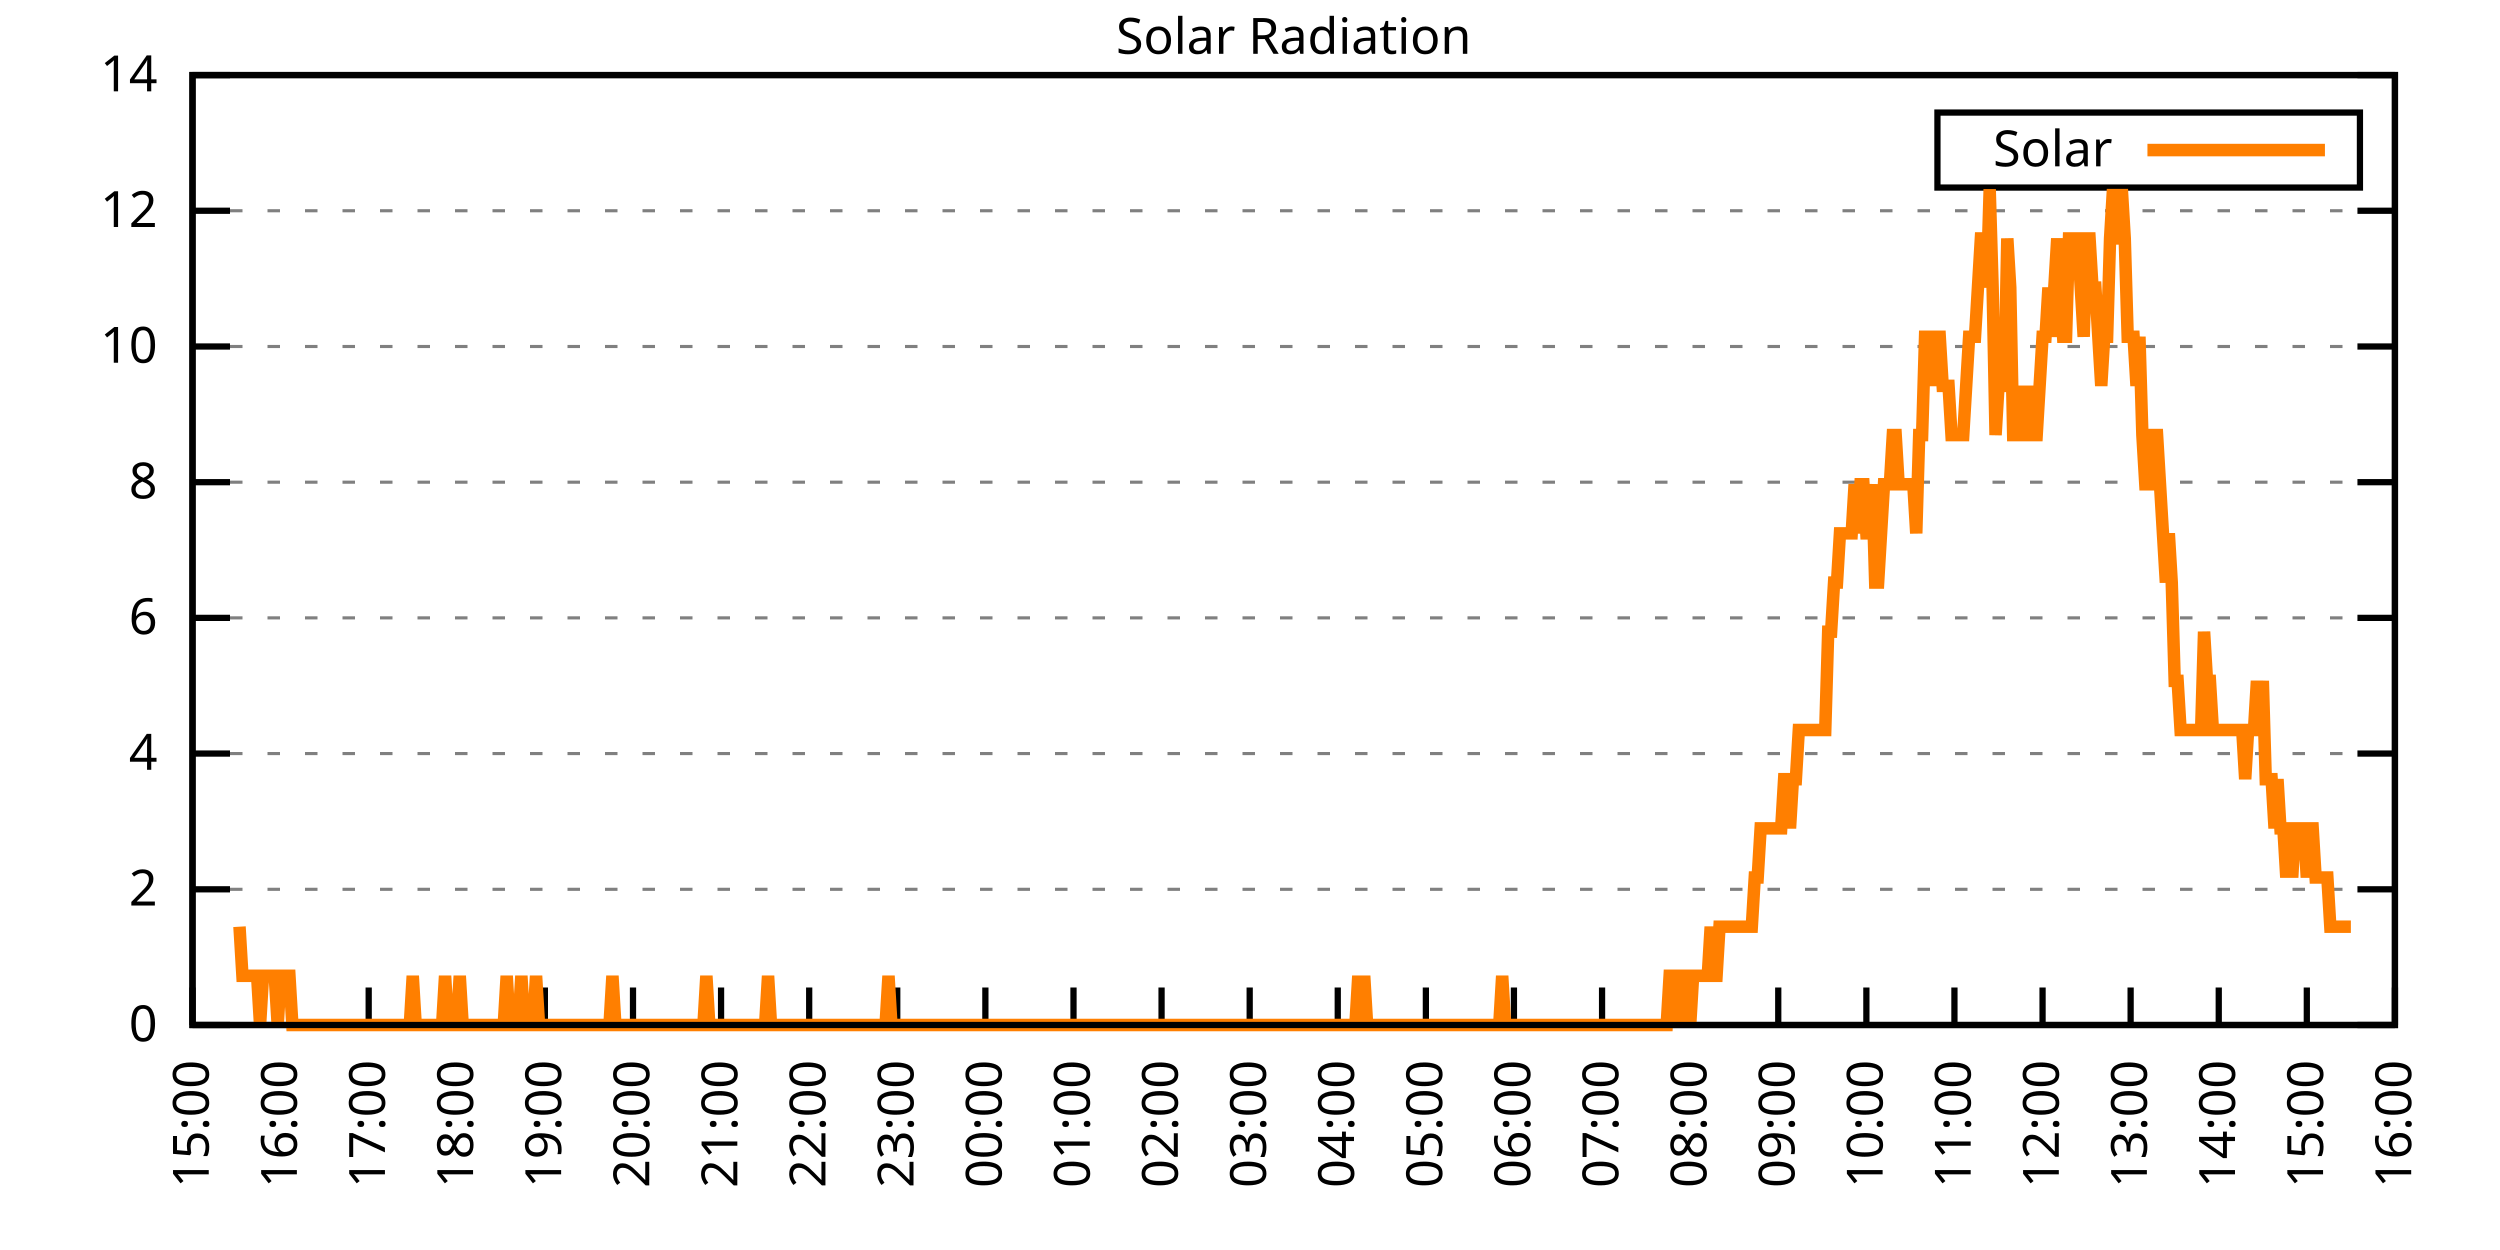
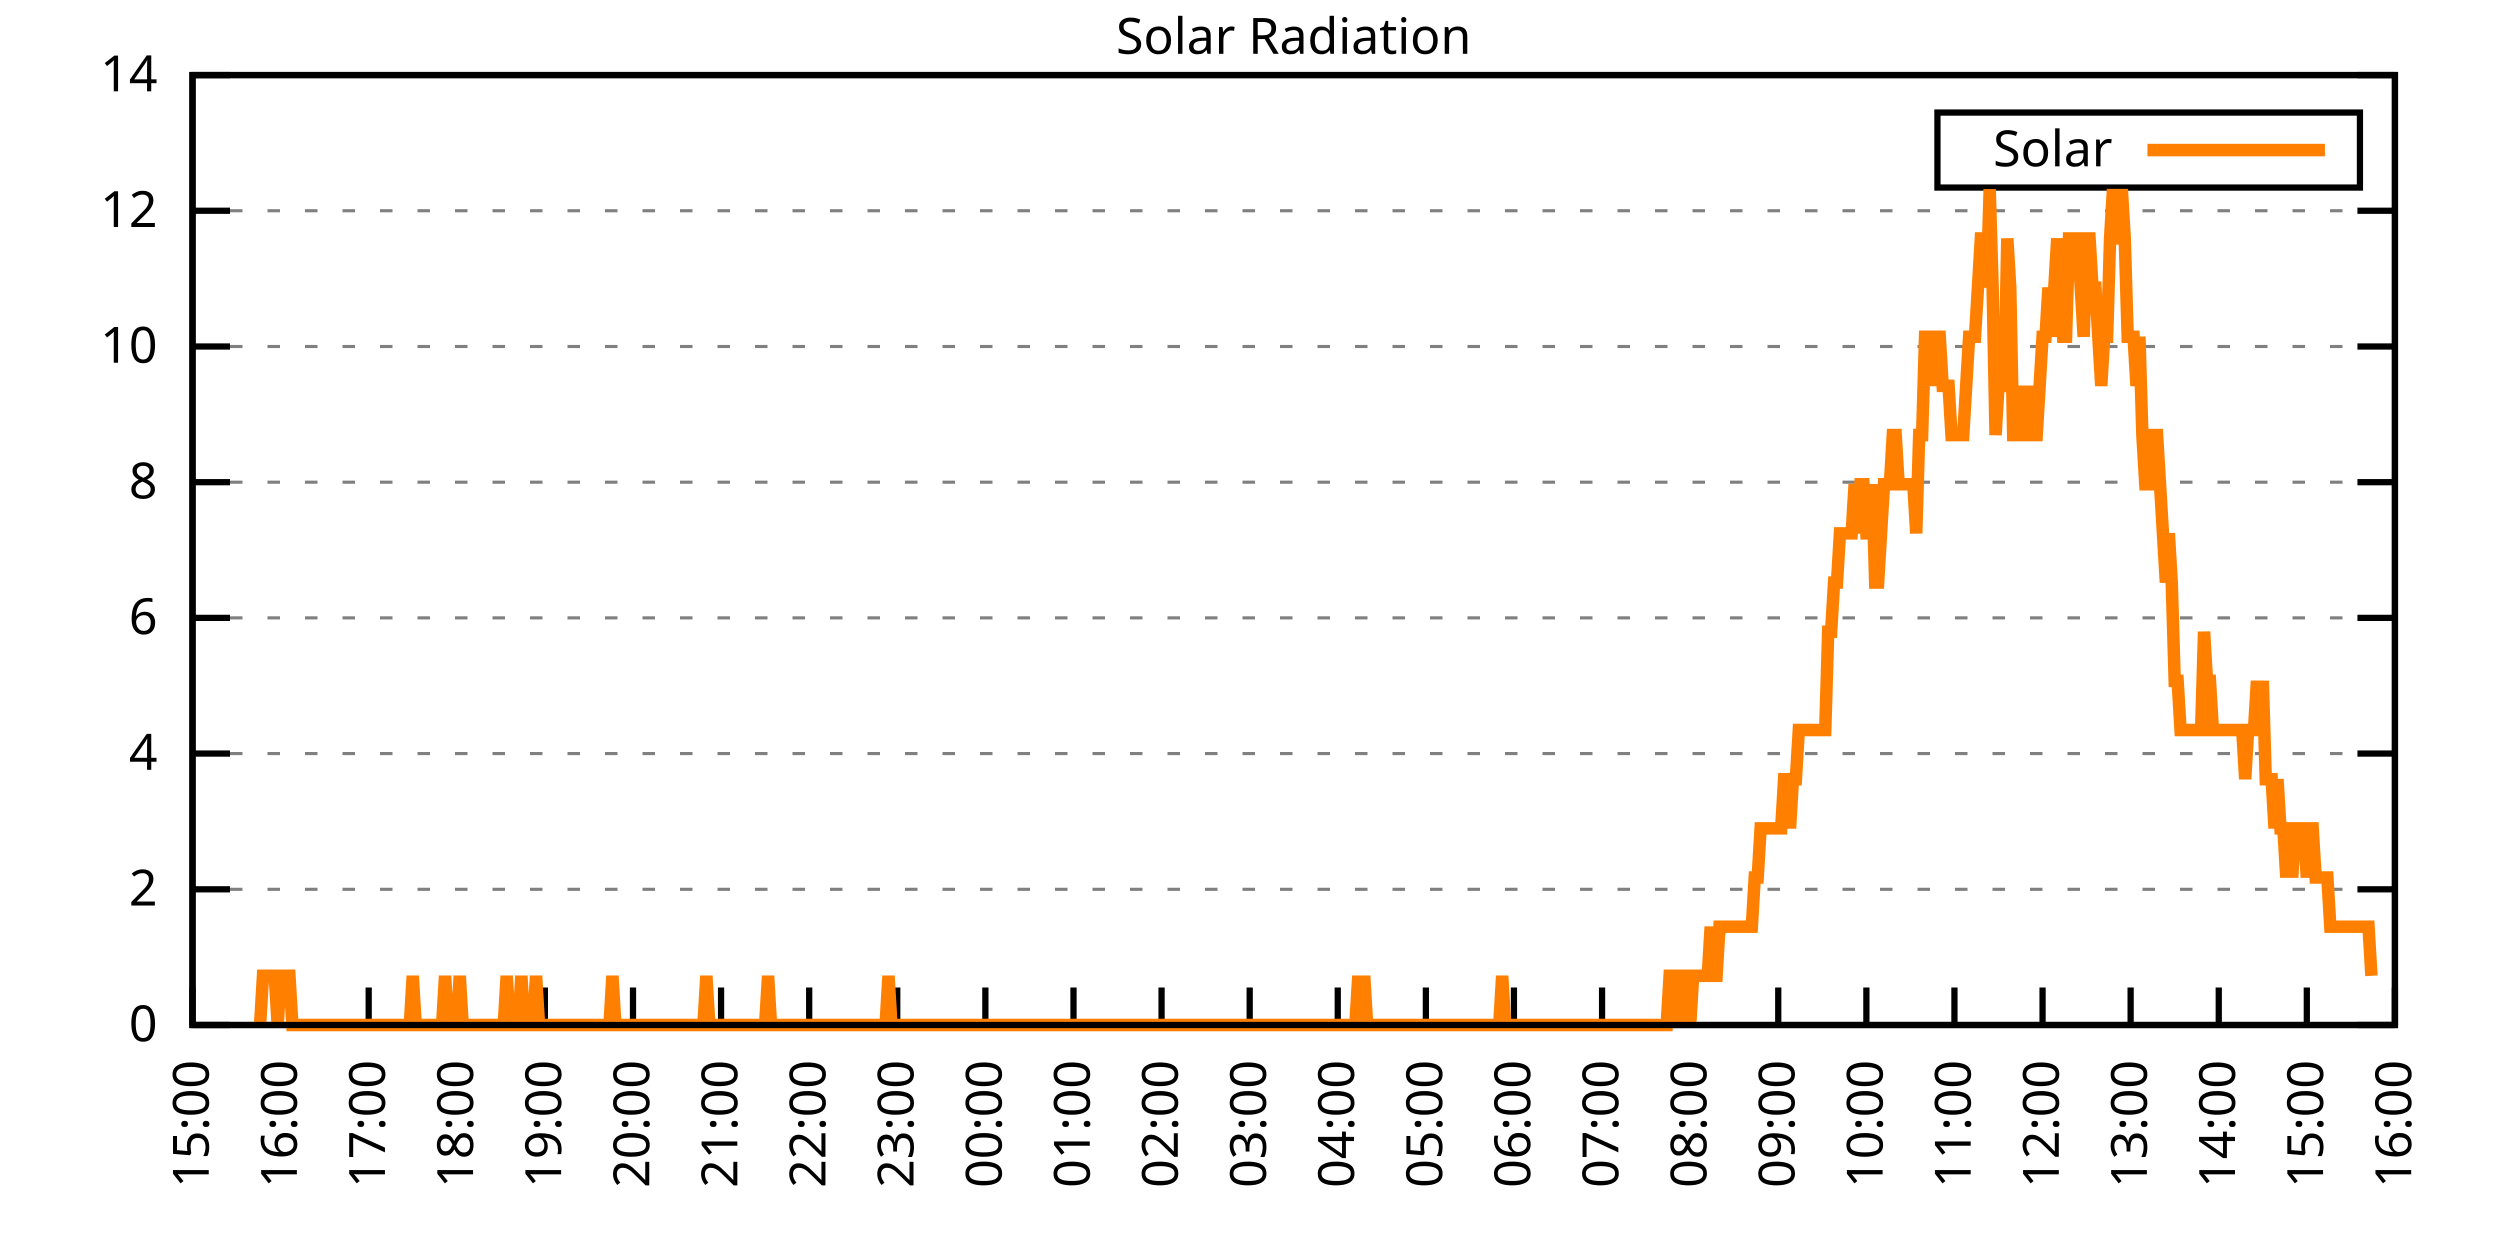
<svg xmlns="http://www.w3.org/2000/svg" xmlns:xlink="http://www.w3.org/1999/xlink" width="400" height="200" viewBox="0 0 400 200">
  <g id="gnuplot_canvas">
    <rect x="0" y="0" width="400" height="200" fill="none" />
    <defs>
      <circle id="gpDot" r="0.5" stroke-width="0.5" stroke="currentColor" />
      <path id="gpPt0" stroke-width="0.333" stroke="currentColor" d="M-1,0 h2 M0,-1 v2" />
      <path id="gpPt1" stroke-width="0.333" stroke="currentColor" d="M-1,-1 L1,1 M1,-1 L-1,1" />
      <path id="gpPt2" stroke-width="0.333" stroke="currentColor" d="M-1,0 L1,0 M0,-1 L0,1 M-1,-1 L1,1 M-1,1 L1,-1" />
      <rect id="gpPt3" stroke-width="0.333" stroke="currentColor" x="-1" y="-1" width="2" height="2" />
      <rect id="gpPt4" stroke-width="0.333" stroke="currentColor" fill="currentColor" x="-1" y="-1" width="2" height="2" />
      <circle id="gpPt5" stroke-width="0.333" stroke="currentColor" cx="0" cy="0" r="1" />
      <use xlink:href="#gpPt5" id="gpPt6" fill="currentColor" stroke="none" />
      <path id="gpPt7" stroke-width="0.333" stroke="currentColor" d="M0,-1.33 L-1.33,0.67 L1.33,0.67 z" />
      <use xlink:href="#gpPt7" id="gpPt8" fill="currentColor" stroke="none" />
      <use xlink:href="#gpPt7" id="gpPt9" stroke="currentColor" transform="rotate(180)" />
      <use xlink:href="#gpPt9" id="gpPt10" fill="currentColor" stroke="none" />
      <use xlink:href="#gpPt3" id="gpPt11" stroke="currentColor" transform="rotate(45)" />
      <use xlink:href="#gpPt11" id="gpPt12" fill="currentColor" stroke="none" />
      <path id="gpPt13" stroke-width="0.333" stroke="currentColor" d="M0,1.330 L1.265,0.411 L0.782,-1.067 L-0.782,-1.076 L-1.265,0.411 z" />
      <use xlink:href="#gpPt13" id="gpPt14" fill="currentColor" stroke="none" />
      <filter id="textbox" filterUnits="objectBoundingBox" x="0" y="0" height="1" width="1">
        <feFlood flood-color="white" flood-opacity="1" result="bgnd" />
        <feComposite in="SourceGraphic" in2="bgnd" operator="atop" />
      </filter>
      <filter id="greybox" filterUnits="objectBoundingBox" x="0" y="0" height="1" width="1">
        <feFlood flood-color="lightgrey" flood-opacity="1" result="grey" />
        <feComposite in="SourceGraphic" in2="grey" operator="atop" />
      </filter>
    </defs>
    <g fill="none" color="white" stroke="currentColor" stroke-width="1.00" stroke-linecap="butt" stroke-linejoin="miter">
</g>
    <g fill="none" color="black" stroke="currentColor" stroke-width="1.00" stroke-linecap="butt" stroke-linejoin="miter">
      <g stroke="none" shape-rendering="crispEdges">
        <polygon fill="rgb(255, 255, 255)" points="30.80,164.00 383.18,164.00 383.18,12.02 30.80,12.02 " />
      </g>
    </g>
    <g fill="none" color="black" stroke="currentColor" stroke-width="1.00" stroke-linecap="butt" stroke-linejoin="miter">
</g>
    <g fill="none" color="black" stroke="black" stroke-width="0.50" stroke-linecap="butt" stroke-linejoin="miter">
</g>
    <g fill="none" color="gray" stroke="currentColor" stroke-width="0.50" stroke-linecap="butt" stroke-linejoin="miter">
      <path stroke="gray" stroke-dasharray="2,4" class="gridline" d="M30.80,164.00 L383.19,164.00  " />
    </g>
    <g fill="none" color="gray" stroke="gray" stroke-width="1.00" stroke-linecap="butt" stroke-linejoin="miter">
</g>
    <g fill="none" color="black" stroke="currentColor" stroke-width="1.00" stroke-linecap="butt" stroke-linejoin="miter">
      <path stroke="black" d="M30.80,164.00 L36.80,164.00 M383.19,164.00 L377.19,164.00  " />
      <g transform="translate(25.20,166.60)" stroke="none" fill="black" font-family="Sans" font-size="8.00" text-anchor="end">
        <text>
          <tspan font-family="Sans"> 0</tspan>
        </text>
      </g>
    </g>
    <g fill="none" color="black" stroke="currentColor" stroke-width="1.00" stroke-linecap="butt" stroke-linejoin="miter">
</g>
    <g fill="none" color="black" stroke="black" stroke-width="0.50" stroke-linecap="butt" stroke-linejoin="miter">
</g>
    <g fill="none" color="gray" stroke="currentColor" stroke-width="0.50" stroke-linecap="butt" stroke-linejoin="miter">
      <path stroke="gray" stroke-dasharray="2,4" class="gridline" d="M30.80,142.29 L383.19,142.29  " />
    </g>
    <g fill="none" color="gray" stroke="gray" stroke-width="1.00" stroke-linecap="butt" stroke-linejoin="miter">
</g>
    <g fill="none" color="black" stroke="currentColor" stroke-width="1.00" stroke-linecap="butt" stroke-linejoin="miter">
      <path stroke="black" d="M30.80,142.29 L36.80,142.29 M383.19,142.29 L377.19,142.29  " />
      <g transform="translate(25.20,144.89)" stroke="none" fill="black" font-family="Sans" font-size="8.00" text-anchor="end">
        <text>
          <tspan font-family="Sans"> 2</tspan>
        </text>
      </g>
    </g>
    <g fill="none" color="black" stroke="currentColor" stroke-width="1.00" stroke-linecap="butt" stroke-linejoin="miter">
</g>
    <g fill="none" color="black" stroke="black" stroke-width="0.50" stroke-linecap="butt" stroke-linejoin="miter">
</g>
    <g fill="none" color="gray" stroke="currentColor" stroke-width="0.50" stroke-linecap="butt" stroke-linejoin="miter">
      <path stroke="gray" stroke-dasharray="2,4" class="gridline" d="M30.80,120.57 L383.19,120.57  " />
    </g>
    <g fill="none" color="gray" stroke="gray" stroke-width="1.00" stroke-linecap="butt" stroke-linejoin="miter">
</g>
    <g fill="none" color="black" stroke="currentColor" stroke-width="1.00" stroke-linecap="butt" stroke-linejoin="miter">
      <path stroke="black" d="M30.80,120.57 L36.80,120.57 M383.19,120.57 L377.19,120.57  " />
      <g transform="translate(25.20,123.17)" stroke="none" fill="black" font-family="Sans" font-size="8.00" text-anchor="end">
        <text>
          <tspan font-family="Sans"> 4</tspan>
        </text>
      </g>
    </g>
    <g fill="none" color="black" stroke="currentColor" stroke-width="1.00" stroke-linecap="butt" stroke-linejoin="miter">
</g>
    <g fill="none" color="black" stroke="black" stroke-width="0.50" stroke-linecap="butt" stroke-linejoin="miter">
</g>
    <g fill="none" color="gray" stroke="currentColor" stroke-width="0.50" stroke-linecap="butt" stroke-linejoin="miter">
      <path stroke="gray" stroke-dasharray="2,4" class="gridline" d="M30.80,98.86 L383.19,98.86  " />
    </g>
    <g fill="none" color="gray" stroke="gray" stroke-width="1.00" stroke-linecap="butt" stroke-linejoin="miter">
</g>
    <g fill="none" color="black" stroke="currentColor" stroke-width="1.00" stroke-linecap="butt" stroke-linejoin="miter">
      <path stroke="black" d="M30.80,98.86 L36.80,98.86 M383.19,98.86 L377.19,98.86  " />
      <g transform="translate(25.20,101.46)" stroke="none" fill="black" font-family="Sans" font-size="8.00" text-anchor="end">
        <text>
          <tspan font-family="Sans"> 6</tspan>
        </text>
      </g>
    </g>
    <g fill="none" color="black" stroke="currentColor" stroke-width="1.00" stroke-linecap="butt" stroke-linejoin="miter">
</g>
    <g fill="none" color="black" stroke="black" stroke-width="0.50" stroke-linecap="butt" stroke-linejoin="miter">
</g>
    <g fill="none" color="gray" stroke="currentColor" stroke-width="0.50" stroke-linecap="butt" stroke-linejoin="miter">
      <path stroke="gray" stroke-dasharray="2,4" class="gridline" d="M30.80,77.15 L383.19,77.15  " />
    </g>
    <g fill="none" color="gray" stroke="gray" stroke-width="1.00" stroke-linecap="butt" stroke-linejoin="miter">
</g>
    <g fill="none" color="black" stroke="currentColor" stroke-width="1.00" stroke-linecap="butt" stroke-linejoin="miter">
      <path stroke="black" d="M30.80,77.15 L36.80,77.15 M383.19,77.15 L377.19,77.15  " />
      <g transform="translate(25.20,79.75)" stroke="none" fill="black" font-family="Sans" font-size="8.00" text-anchor="end">
        <text>
          <tspan font-family="Sans"> 8</tspan>
        </text>
      </g>
    </g>
    <g fill="none" color="black" stroke="currentColor" stroke-width="1.00" stroke-linecap="butt" stroke-linejoin="miter">
</g>
    <g fill="none" color="black" stroke="black" stroke-width="0.50" stroke-linecap="butt" stroke-linejoin="miter">
</g>
    <g fill="none" color="gray" stroke="currentColor" stroke-width="0.50" stroke-linecap="butt" stroke-linejoin="miter">
      <path stroke="gray" stroke-dasharray="2,4" class="gridline" d="M30.80,55.44 L383.19,55.44  " />
    </g>
    <g fill="none" color="gray" stroke="gray" stroke-width="1.00" stroke-linecap="butt" stroke-linejoin="miter">
</g>
    <g fill="none" color="black" stroke="currentColor" stroke-width="1.00" stroke-linecap="butt" stroke-linejoin="miter">
      <path stroke="black" d="M30.80,55.44 L36.80,55.44 M383.19,55.44 L377.19,55.44  " />
      <g transform="translate(25.20,58.04)" stroke="none" fill="black" font-family="Sans" font-size="8.00" text-anchor="end">
        <text>
          <tspan font-family="Sans"> 10</tspan>
        </text>
      </g>
    </g>
    <g fill="none" color="black" stroke="currentColor" stroke-width="1.00" stroke-linecap="butt" stroke-linejoin="miter">
</g>
    <g fill="none" color="black" stroke="black" stroke-width="0.50" stroke-linecap="butt" stroke-linejoin="miter">
</g>
    <g fill="none" color="gray" stroke="currentColor" stroke-width="0.50" stroke-linecap="butt" stroke-linejoin="miter">
      <path stroke="gray" stroke-dasharray="2,4" class="gridline" d="M30.80,33.72 L383.19,33.72  " />
    </g>
    <g fill="none" color="gray" stroke="gray" stroke-width="1.00" stroke-linecap="butt" stroke-linejoin="miter">
</g>
    <g fill="none" color="black" stroke="currentColor" stroke-width="1.00" stroke-linecap="butt" stroke-linejoin="miter">
      <path stroke="black" d="M30.80,33.72 L36.80,33.72 M383.19,33.72 L377.19,33.72  " />
      <g transform="translate(25.20,36.32)" stroke="none" fill="black" font-family="Sans" font-size="8.00" text-anchor="end">
        <text>
          <tspan font-family="Sans"> 12</tspan>
        </text>
      </g>
    </g>
    <g fill="none" color="black" stroke="currentColor" stroke-width="1.00" stroke-linecap="butt" stroke-linejoin="miter">
</g>
    <g fill="none" color="black" stroke="black" stroke-width="0.50" stroke-linecap="butt" stroke-linejoin="miter">
</g>
    <g fill="none" color="gray" stroke="currentColor" stroke-width="0.50" stroke-linecap="butt" stroke-linejoin="miter">
      <path stroke="gray" stroke-dasharray="2,4" class="gridline" d="M30.80,12.01 L383.19,12.01  " />
    </g>
    <g fill="none" color="gray" stroke="gray" stroke-width="1.00" stroke-linecap="butt" stroke-linejoin="miter">
</g>
    <g fill="none" color="black" stroke="currentColor" stroke-width="1.00" stroke-linecap="butt" stroke-linejoin="miter">
      <path stroke="black" d="M30.80,12.01 L36.80,12.01 M383.19,12.01 L377.19,12.01  " />
      <g transform="translate(25.20,14.61)" stroke="none" fill="black" font-family="Sans" font-size="8.00" text-anchor="end">
        <text>
          <tspan font-family="Sans"> 14</tspan>
        </text>
      </g>
    </g>
    <g fill="none" color="black" stroke="currentColor" stroke-width="1.00" stroke-linecap="butt" stroke-linejoin="miter">
      <path stroke="black" d="M30.80,164.00 L30.80,158.00  " />
      <g transform="translate(33.40,169.60) rotate(270.00)" stroke="none" fill="black" font-family="Sans" font-size="8.00" text-anchor="end">
        <text>
          <tspan font-family="Sans">15:00</tspan>
        </text>
      </g>
    </g>
    <g fill="none" color="black" stroke="currentColor" stroke-width="1.00" stroke-linecap="butt" stroke-linejoin="miter">
      <path stroke="black" d="M44.90,164.00 L44.90,158.00  " />
      <g transform="translate(47.50,169.60) rotate(270.00)" stroke="none" fill="black" font-family="Sans" font-size="8.00" text-anchor="end">
        <text>
          <tspan font-family="Sans">16:00</tspan>
        </text>
      </g>
    </g>
    <g fill="none" color="black" stroke="currentColor" stroke-width="1.00" stroke-linecap="butt" stroke-linejoin="miter">
      <path stroke="black" d="M58.99,164.00 L58.99,158.00  " />
      <g transform="translate(61.59,169.60) rotate(270.00)" stroke="none" fill="black" font-family="Sans" font-size="8.00" text-anchor="end">
        <text>
          <tspan font-family="Sans">17:00</tspan>
        </text>
      </g>
    </g>
    <g fill="none" color="black" stroke="currentColor" stroke-width="1.00" stroke-linecap="butt" stroke-linejoin="miter">
      <path stroke="black" d="M73.09,164.00 L73.09,158.00  " />
      <g transform="translate(75.69,169.60) rotate(270.00)" stroke="none" fill="black" font-family="Sans" font-size="8.00" text-anchor="end">
        <text>
          <tspan font-family="Sans">18:00</tspan>
        </text>
      </g>
    </g>
    <g fill="none" color="black" stroke="currentColor" stroke-width="1.00" stroke-linecap="butt" stroke-linejoin="miter">
      <path stroke="black" d="M87.18,164.00 L87.18,158.00  " />
      <g transform="translate(89.78,169.60) rotate(270.00)" stroke="none" fill="black" font-family="Sans" font-size="8.00" text-anchor="end">
        <text>
          <tspan font-family="Sans">19:00</tspan>
        </text>
      </g>
    </g>
    <g fill="none" color="black" stroke="currentColor" stroke-width="1.00" stroke-linecap="butt" stroke-linejoin="miter">
      <path stroke="black" d="M101.28,164.00 L101.28,158.00  " />
      <g transform="translate(103.88,169.60) rotate(270.00)" stroke="none" fill="black" font-family="Sans" font-size="8.00" text-anchor="end">
        <text>
          <tspan font-family="Sans">20:00</tspan>
        </text>
      </g>
    </g>
    <g fill="none" color="black" stroke="currentColor" stroke-width="1.00" stroke-linecap="butt" stroke-linejoin="miter">
      <path stroke="black" d="M115.37,164.00 L115.37,158.00  " />
      <g transform="translate(117.97,169.60) rotate(270.00)" stroke="none" fill="black" font-family="Sans" font-size="8.00" text-anchor="end">
        <text>
          <tspan font-family="Sans">21:00</tspan>
        </text>
      </g>
    </g>
    <g fill="none" color="black" stroke="currentColor" stroke-width="1.00" stroke-linecap="butt" stroke-linejoin="miter">
      <path stroke="black" d="M129.47,164.00 L129.47,158.00  " />
      <g transform="translate(132.07,169.60) rotate(270.00)" stroke="none" fill="black" font-family="Sans" font-size="8.00" text-anchor="end">
        <text>
          <tspan font-family="Sans">22:00</tspan>
        </text>
      </g>
    </g>
    <g fill="none" color="black" stroke="currentColor" stroke-width="1.00" stroke-linecap="butt" stroke-linejoin="miter">
      <path stroke="black" d="M143.56,164.00 L143.56,158.00  " />
      <g transform="translate(146.16,169.60) rotate(270.00)" stroke="none" fill="black" font-family="Sans" font-size="8.00" text-anchor="end">
        <text>
          <tspan font-family="Sans">23:00</tspan>
        </text>
      </g>
    </g>
    <g fill="none" color="black" stroke="currentColor" stroke-width="1.00" stroke-linecap="butt" stroke-linejoin="miter">
      <path stroke="black" d="M157.66,164.00 L157.66,158.00  " />
      <g transform="translate(160.26,169.60) rotate(270.00)" stroke="none" fill="black" font-family="Sans" font-size="8.00" text-anchor="end">
        <text>
          <tspan font-family="Sans">00:00</tspan>
        </text>
      </g>
    </g>
    <g fill="none" color="black" stroke="currentColor" stroke-width="1.00" stroke-linecap="butt" stroke-linejoin="miter">
      <path stroke="black" d="M171.76,164.00 L171.76,158.00  " />
      <g transform="translate(174.36,169.60) rotate(270.00)" stroke="none" fill="black" font-family="Sans" font-size="8.00" text-anchor="end">
        <text>
          <tspan font-family="Sans">01:00</tspan>
        </text>
      </g>
    </g>
    <g fill="none" color="black" stroke="currentColor" stroke-width="1.00" stroke-linecap="butt" stroke-linejoin="miter">
      <path stroke="black" d="M185.85,164.00 L185.85,158.00  " />
      <g transform="translate(188.45,169.60) rotate(270.00)" stroke="none" fill="black" font-family="Sans" font-size="8.00" text-anchor="end">
        <text>
          <tspan font-family="Sans">02:00</tspan>
        </text>
      </g>
    </g>
    <g fill="none" color="black" stroke="currentColor" stroke-width="1.00" stroke-linecap="butt" stroke-linejoin="miter">
      <path stroke="black" d="M199.95,164.00 L199.95,158.00  " />
      <g transform="translate(202.55,169.60) rotate(270.00)" stroke="none" fill="black" font-family="Sans" font-size="8.00" text-anchor="end">
        <text>
          <tspan font-family="Sans">03:00</tspan>
        </text>
      </g>
    </g>
    <g fill="none" color="black" stroke="currentColor" stroke-width="1.00" stroke-linecap="butt" stroke-linejoin="miter">
      <path stroke="black" d="M214.04,164.00 L214.04,158.00  " />
      <g transform="translate(216.64,169.60) rotate(270.00)" stroke="none" fill="black" font-family="Sans" font-size="8.00" text-anchor="end">
        <text>
          <tspan font-family="Sans">04:00</tspan>
        </text>
      </g>
    </g>
    <g fill="none" color="black" stroke="currentColor" stroke-width="1.00" stroke-linecap="butt" stroke-linejoin="miter">
      <path stroke="black" d="M228.14,164.00 L228.14,158.00  " />
      <g transform="translate(230.74,169.60) rotate(270.00)" stroke="none" fill="black" font-family="Sans" font-size="8.00" text-anchor="end">
        <text>
          <tspan font-family="Sans">05:00</tspan>
        </text>
      </g>
    </g>
    <g fill="none" color="black" stroke="currentColor" stroke-width="1.00" stroke-linecap="butt" stroke-linejoin="miter">
      <path stroke="black" d="M242.23,164.00 L242.23,158.00  " />
      <g transform="translate(244.83,169.60) rotate(270.00)" stroke="none" fill="black" font-family="Sans" font-size="8.00" text-anchor="end">
        <text>
          <tspan font-family="Sans">06:00</tspan>
        </text>
      </g>
    </g>
    <g fill="none" color="black" stroke="currentColor" stroke-width="1.00" stroke-linecap="butt" stroke-linejoin="miter">
      <path stroke="black" d="M256.33,164.00 L256.33,158.00  " />
      <g transform="translate(258.93,169.60) rotate(270.00)" stroke="none" fill="black" font-family="Sans" font-size="8.00" text-anchor="end">
        <text>
          <tspan font-family="Sans">07:00</tspan>
        </text>
      </g>
    </g>
    <g fill="none" color="black" stroke="currentColor" stroke-width="1.00" stroke-linecap="butt" stroke-linejoin="miter">
      <path stroke="black" d="M270.43,164.00 L270.43,158.00  " />
      <g transform="translate(273.03,169.60) rotate(270.00)" stroke="none" fill="black" font-family="Sans" font-size="8.00" text-anchor="end">
        <text>
          <tspan font-family="Sans">08:00</tspan>
        </text>
      </g>
    </g>
    <g fill="none" color="black" stroke="currentColor" stroke-width="1.00" stroke-linecap="butt" stroke-linejoin="miter">
      <path stroke="black" d="M284.52,164.00 L284.52,158.00  " />
      <g transform="translate(287.12,169.60) rotate(270.00)" stroke="none" fill="black" font-family="Sans" font-size="8.00" text-anchor="end">
        <text>
          <tspan font-family="Sans">09:00</tspan>
        </text>
      </g>
    </g>
    <g fill="none" color="black" stroke="currentColor" stroke-width="1.00" stroke-linecap="butt" stroke-linejoin="miter">
      <path stroke="black" d="M298.62,164.00 L298.62,158.00  " />
      <g transform="translate(301.22,169.60) rotate(270.00)" stroke="none" fill="black" font-family="Sans" font-size="8.00" text-anchor="end">
        <text>
          <tspan font-family="Sans">10:00</tspan>
        </text>
      </g>
    </g>
    <g fill="none" color="black" stroke="currentColor" stroke-width="1.00" stroke-linecap="butt" stroke-linejoin="miter">
      <path stroke="black" d="M312.71,164.00 L312.71,158.00  " />
      <g transform="translate(315.31,169.60) rotate(270.00)" stroke="none" fill="black" font-family="Sans" font-size="8.00" text-anchor="end">
        <text>
          <tspan font-family="Sans">11:00</tspan>
        </text>
      </g>
    </g>
    <g fill="none" color="black" stroke="currentColor" stroke-width="1.00" stroke-linecap="butt" stroke-linejoin="miter">
      <path stroke="black" d="M326.81,164.00 L326.81,158.00  " />
      <g transform="translate(329.41,169.60) rotate(270.00)" stroke="none" fill="black" font-family="Sans" font-size="8.00" text-anchor="end">
        <text>
          <tspan font-family="Sans">12:00</tspan>
        </text>
      </g>
    </g>
    <g fill="none" color="black" stroke="currentColor" stroke-width="1.00" stroke-linecap="butt" stroke-linejoin="miter">
      <path stroke="black" d="M340.90,164.00 L340.90,158.00  " />
      <g transform="translate(343.50,169.60) rotate(270.00)" stroke="none" fill="black" font-family="Sans" font-size="8.00" text-anchor="end">
        <text>
          <tspan font-family="Sans">13:00</tspan>
        </text>
      </g>
    </g>
    <g fill="none" color="black" stroke="currentColor" stroke-width="1.00" stroke-linecap="butt" stroke-linejoin="miter">
      <path stroke="black" d="M355.00,164.00 L355.00,158.00  " />
      <g transform="translate(357.60,169.60) rotate(270.00)" stroke="none" fill="black" font-family="Sans" font-size="8.00" text-anchor="end">
        <text>
          <tspan font-family="Sans">14:00</tspan>
        </text>
      </g>
    </g>
    <g fill="none" color="black" stroke="currentColor" stroke-width="1.00" stroke-linecap="butt" stroke-linejoin="miter">
      <path stroke="black" d="M369.09,164.00 L369.09,158.00  " />
      <g transform="translate(371.69,169.60) rotate(270.00)" stroke="none" fill="black" font-family="Sans" font-size="8.00" text-anchor="end">
        <text>
          <tspan font-family="Sans">15:00</tspan>
        </text>
      </g>
    </g>
    <g fill="none" color="black" stroke="currentColor" stroke-width="1.00" stroke-linecap="butt" stroke-linejoin="miter">
      <path stroke="black" d="M383.19,164.00 L383.19,158.00  " />
      <g transform="translate(385.79,169.60) rotate(270.00)" stroke="none" fill="black" font-family="Sans" font-size="8.00" text-anchor="end">
        <text>
          <tspan font-family="Sans">16:00</tspan>
        </text>
      </g>
    </g>
    <g fill="none" color="black" stroke="currentColor" stroke-width="1.00" stroke-linecap="butt" stroke-linejoin="miter">
</g>
    <g fill="none" color="black" stroke="currentColor" stroke-width="1.00" stroke-linecap="butt" stroke-linejoin="miter">
      <path stroke="black" d="M30.80,12.01 L30.80,164.00 L383.19,164.00 L383.19,12.01 L30.80,12.01 Z  " />
    </g>
    <g fill="none" color="black" stroke="currentColor" stroke-width="1.00" stroke-linecap="butt" stroke-linejoin="miter">
</g>
    <g fill="none" color="black" stroke="currentColor" stroke-width="1.00" stroke-linecap="butt" stroke-linejoin="miter">
      <path stroke="black" d="M309.99,30.01 L309.99,18.01 L377.59,18.01 L377.59,30.01 L309.99,30.01 Z  " />
    </g>
    <g id="Solar_Radiation_plot_1">
      <g fill="none" color="white" stroke="black" stroke-width="2.00" stroke-linecap="butt" stroke-linejoin="miter">
</g>
      <g fill="none" color="black" stroke="currentColor" stroke-width="2.00" stroke-linecap="butt" stroke-linejoin="miter">
        <g transform="translate(337.99,26.61)" stroke="none" fill="black" font-family="Sans" font-size="8.00" text-anchor="end">
          <text>
            <tspan font-family="Sans">Solar</tspan>
          </text>
        </g>
      </g>
      <g fill="none" color="black" stroke="currentColor" stroke-width="2.00" stroke-linecap="butt" stroke-linejoin="miter">
-         <path stroke="rgb(255, 127,   0)" d="M343.59,24.01 L371.99,24.01 M38.32,148.27 L38.79,156.13 L39.26,156.13 L39.73,156.13 L40.20,156.13 L40.67,156.13   L41.14,156.13 L41.61,164.00 L42.08,156.13 L42.55,156.13 L43.02,156.13 L43.49,156.13 L43.96,156.13 L44.43,164.00   L44.90,156.13 L45.37,156.13 L45.84,156.13 L46.31,156.13 L46.78,164.00 L47.24,164.00 L47.71,164.00 L48.18,164.00   L48.65,164.00 L49.12,164.00 L49.59,164.00 L50.06,164.00 L50.53,164.00 L51.00,164.00 L51.47,164.00 L51.94,164.00   L52.41,164.00 L52.88,164.00 L53.35,164.00 L53.82,164.00 L54.29,164.00 L54.76,164.00 L55.23,164.00 L55.70,164.00   L56.17,164.00 L56.64,164.00 L57.11,164.00 L57.58,164.00 L58.05,164.00 L58.52,164.00 L58.99,164.00 L59.46,164.00   L59.93,164.00 L60.40,164.00 L60.87,164.00 L61.34,164.00 L61.81,164.00 L62.28,164.00 L62.75,164.00 L63.22,164.00   L63.69,164.00 L64.16,164.00 L64.63,164.00 L65.10,164.00 L65.57,164.00 L66.04,156.13 L66.51,164.00 L66.98,164.00   L67.45,164.00 L67.92,164.00 L68.39,164.00 L68.86,164.00 L69.33,164.00 L69.80,164.00 L70.27,164.00 L70.74,164.00   L71.21,156.13 L71.68,164.00 L72.15,164.00 L72.62,164.00 L73.09,164.00 L73.56,156.13 L74.03,164.00 L74.50,164.00   L74.97,164.00 L75.44,164.00 L75.91,164.00 L76.38,164.00 L76.85,164.00 L77.32,164.00 L77.79,164.00 L78.26,164.00   L78.73,164.00 L79.19,164.00 L79.66,164.00 L80.13,164.00 L80.60,164.00 L81.07,156.13 L81.54,164.00 L82.01,164.00   L82.48,164.00 L82.95,164.00 L83.42,156.13 L83.89,164.00 L84.36,164.00 L84.83,164.00 L85.30,164.00 L85.77,156.13   L86.24,164.00 L86.71,164.00 L87.18,164.00 L87.65,164.00 L88.12,164.00 L88.59,164.00 L89.06,164.00 L89.53,164.00   L90.00,164.00 L90.47,164.00 L90.94,164.00 L91.41,164.00 L91.88,164.00 L92.35,164.00 L92.82,164.00 L93.29,164.00   L93.76,164.00 L94.23,164.00 L94.70,164.00 L95.17,164.00 L95.64,164.00 L96.11,164.00 L96.58,164.00 L97.05,164.00   L97.52,164.00 L97.99,156.13 L98.46,164.00 L98.93,164.00 L99.40,164.00 L99.87,164.00 L100.34,164.00 L100.81,164.00   L101.28,164.00 L101.75,164.00 L102.22,164.00 L102.69,164.00 L103.16,164.00 L103.63,164.00 L104.10,164.00 L104.57,164.00   L105.04,164.00 L105.51,164.00 L105.98,164.00 L106.45,164.00 L106.92,164.00 L107.39,164.00 L107.86,164.00 L108.33,164.00   L108.80,164.00 L109.27,164.00 L109.74,164.00 L110.21,164.00 L110.68,164.00 L111.14,164.00 L111.61,164.00 L112.08,164.00   L112.55,164.00 L113.02,156.13 L113.49,164.00 L113.96,164.00 L114.43,164.00 L114.90,164.00 L115.37,164.00 L115.84,164.00   L116.31,164.00 L116.78,164.00 L117.25,164.00 L117.72,164.00 L118.19,164.00 L118.66,164.00 L119.13,164.00 L119.60,164.00   L120.07,164.00 L120.54,164.00 L121.01,164.00 L121.48,164.00 L121.95,164.00 L122.42,164.00 L122.89,156.13 L123.36,164.00   L123.83,164.00 L124.30,164.00 L124.77,164.00 L125.24,164.00 L125.71,164.00 L126.18,164.00 L126.65,164.00 L127.12,164.00   L127.59,164.00 L128.06,164.00 L128.53,164.00 L129.00,164.00 L129.47,164.00 L129.94,164.00 L130.41,164.00 L130.88,164.00   L131.35,164.00 L131.82,164.00 L132.29,164.00 L132.76,164.00 L133.23,164.00 L133.70,164.00 L134.17,164.00 L134.64,164.00   L135.11,164.00 L135.58,164.00 L136.05,164.00 L136.52,164.00 L136.99,164.00 L137.46,164.00 L137.93,164.00 L138.40,164.00   L138.87,164.00 L139.34,164.00 L139.81,164.00 L140.28,164.00 L140.75,164.00 L141.22,164.00 L141.69,164.00 L142.16,156.13   L142.63,164.00 L143.09,164.00 L143.56,164.00 L144.03,164.00 L144.50,164.00 L144.97,164.00 L145.44,164.00 L145.91,164.00   L146.38,164.00 L146.85,164.00 L147.32,164.00 L147.79,164.00 L148.26,164.00 L148.73,164.00 L149.20,164.00 L149.67,164.00   L150.14,164.00 L150.61,164.00 L151.08,164.00 L151.55,164.00 L152.02,164.00 L152.49,164.00 L152.96,164.00 L153.43,164.00   L153.90,164.00 L154.37,164.00 L154.84,164.00 L155.31,164.00 L155.78,164.00 L156.25,164.00 L156.72,164.00 L157.19,164.00   L157.66,164.00 L158.13,164.00 L158.60,164.00 L159.07,164.00 L159.54,164.00 L160.01,164.00 L160.48,164.00 L160.95,164.00   L161.42,164.00 L161.89,164.00 L162.36,164.00 L162.83,164.00 L163.30,164.00 L163.77,164.00 L164.24,164.00 L164.71,164.00   L165.18,164.00 L165.65,164.00 L166.12,164.00 L166.59,164.00 L167.06,164.00 L167.53,164.00 L168.00,164.00 L168.47,164.00   L168.94,164.00 L169.41,164.00 L169.88,164.00 L170.35,164.00 L170.82,164.00 L171.29,164.00 L171.76,164.00 L172.23,164.00   L172.70,164.00 L173.17,164.00 L173.64,164.00 L174.11,164.00 L174.58,164.00 L175.04,164.00 L175.51,164.00 L175.98,164.00   L176.45,164.00 L176.92,164.00 L177.39,164.00 L177.86,164.00 L178.33,164.00 L178.80,164.00 L179.27,164.00 L179.74,164.00   L180.21,164.00 L180.68,164.00 L181.15,164.00 L181.62,164.00 L182.09,164.00 L182.56,164.00 L183.03,164.00 L183.50,164.00   L183.97,164.00 L184.44,164.00 L184.91,164.00 L185.38,164.00 L185.85,164.00 L186.32,164.00 L186.79,164.00 L187.26,164.00   L187.73,164.00 L188.20,164.00 L188.67,164.00 L189.14,164.00 L189.61,164.00 L190.08,164.00 L190.55,164.00 L191.02,164.00   L191.49,164.00 L191.96,164.00 L192.43,164.00 L192.90,164.00 L193.37,164.00 L193.84,164.00 L194.31,164.00 L194.78,164.00   L195.25,164.00 L195.72,164.00 L196.19,164.00 L196.66,164.00 L197.13,164.00 L197.60,164.00 L198.07,164.00 L198.54,164.00   L199.01,164.00 L199.48,164.00 L199.95,164.00 L200.42,164.00 L200.89,164.00 L201.36,164.00 L201.83,164.00 L202.30,164.00   L202.77,164.00 L203.24,164.00 L203.71,164.00 L204.18,164.00 L204.65,164.00 L205.12,164.00 L205.59,164.00 L206.06,164.00   L206.53,164.00 L207.00,164.00 L207.46,164.00 L207.93,164.00 L208.40,164.00 L208.87,164.00 L209.34,164.00 L209.81,164.00   L210.28,164.00 L210.75,164.00 L211.22,164.00 L211.69,164.00 L212.16,164.00 L212.63,164.00 L213.10,164.00 L213.57,164.00   L214.04,164.00 L214.51,164.00 L214.98,164.00 L215.45,164.00 L215.92,164.00 L216.39,164.00 L216.86,164.00 L217.33,156.13   L217.80,164.00 L218.27,156.13 L218.74,164.00 L219.21,164.00 L219.68,164.00 L220.15,164.00 L220.62,164.00 L221.09,164.00   L221.56,164.00 L222.03,164.00 L222.50,164.00 L222.97,164.00 L223.44,164.00 L223.91,164.00 L224.38,164.00 L224.85,164.00   L225.32,164.00 L225.79,164.00 L226.26,164.00 L226.73,164.00 L227.20,164.00 L227.67,164.00 L228.14,164.00 L228.61,164.00   L229.08,164.00 L229.55,164.00 L230.02,164.00 L230.49,164.00 L230.96,164.00 L231.43,164.00 L231.90,164.00 L232.37,164.00   L232.84,164.00 L233.31,164.00 L233.78,164.00 L234.25,164.00 L234.72,164.00 L235.19,164.00 L235.66,164.00 L236.13,164.00   L236.60,164.00 L237.07,164.00 L237.54,164.00 L238.01,164.00 L238.48,164.00 L238.95,164.00 L239.41,164.00 L239.88,164.00   L240.35,156.13 L240.82,164.00 L241.29,164.00 L241.76,164.00 L242.23,164.00 L242.70,164.00 L243.17,164.00 L243.64,164.00   L244.11,164.00 L244.58,164.00 L245.05,164.00 L245.52,164.00 L245.99,164.00 L246.46,164.00 L246.93,164.00 L247.40,164.00   L247.87,164.00 L248.34,164.00 L248.81,164.00 L249.28,164.00 L249.75,164.00 L250.22,164.00 L250.69,164.00 L251.16,164.00   L251.63,164.00 L252.10,164.00 L252.57,164.00 L253.04,164.00 L253.51,164.00 L253.98,164.00 L254.45,164.00 L254.92,164.00   L255.39,164.00 L255.86,164.00 L256.33,164.00 L256.80,164.00 L257.27,164.00 L257.74,164.00 L258.21,164.00 L258.68,164.00   L259.15,164.00 L259.62,164.00 L260.09,164.00 L260.56,164.00 L261.03,164.00 L261.50,164.00 L261.97,164.00 L262.44,164.00   L262.91,164.00 L263.38,164.00 L263.85,164.00 L264.32,164.00 L264.79,164.00 L265.26,164.00 L265.73,164.00 L266.20,164.00   L266.67,164.00 L267.14,156.13 L267.61,156.13 L268.08,164.00 L268.55,156.13 L269.02,164.00 L269.49,156.13 L269.96,156.13   L270.43,164.00 L270.90,156.13 L271.36,156.13 L271.83,156.13 L272.30,156.13 L272.77,156.13 L273.24,156.13 L273.71,148.27   L274.18,156.13 L274.65,156.13 L275.12,148.27 L275.59,148.27 L276.06,148.27 L276.53,148.27 L277.00,148.27 L277.47,148.27   L277.94,148.27 L278.41,148.27 L278.88,148.27 L279.35,148.27 L279.82,148.27 L280.29,148.27 L280.76,140.40 L281.23,140.40   L281.70,132.54 L282.17,132.54 L282.64,132.54 L283.11,132.54 L283.58,132.54 L284.05,132.54 L284.52,132.54 L284.99,132.54   L285.46,124.67 L285.93,124.67 L286.40,132.54 L286.87,124.67 L287.34,124.67 L287.81,116.80 L288.28,116.80 L288.75,116.80   L289.22,116.80 L289.69,116.80 L290.16,116.80 L290.63,116.80 L291.10,116.80 L291.57,116.80 L292.04,116.80 L292.51,101.07   L292.98,101.07 L293.45,93.21 L293.92,93.21 L294.39,85.34 L294.86,85.34 L295.33,85.34 L295.80,85.34 L296.27,85.34   L296.74,77.48 L297.21,85.34 L297.68,77.48 L298.15,77.48 L298.62,85.34 L299.09,85.34 L299.56,77.48 L300.03,93.21   L300.50,93.21 L300.97,85.34 L301.44,77.48 L301.91,77.48 L302.38,77.48 L302.85,69.61 L303.31,69.61 L303.78,77.48   L304.25,77.48 L304.72,77.48 L305.19,77.48 L305.66,77.48 L306.13,77.48 L306.60,85.34 L307.07,69.61 L307.54,69.61   L308.01,53.88 L308.48,53.88 L308.95,61.74 L309.42,53.88 L309.89,53.88 L310.36,53.88 L310.83,61.74 L311.30,61.74   L311.77,61.74 L312.24,69.61 L312.71,69.61 L313.18,69.61 L313.65,69.61 L314.12,69.61 L314.59,61.74 L315.06,53.88   L315.53,53.88 L316.00,53.88 L316.47,46.01 L316.94,38.15 L317.41,38.15 L317.88,46.01 L318.35,30.28 L318.82,46.01   L319.29,69.61 L319.76,61.74 L320.23,61.74 L320.70,61.74 L321.17,38.15 L321.64,46.01 L322.11,69.61 L322.58,69.61   L323.05,69.61 L323.52,61.74 L323.99,69.61 L324.46,69.61 L324.93,61.74 L325.40,69.61 L325.87,69.61 L326.34,61.74   L326.81,53.88 L327.28,53.88 L327.75,46.01 L328.22,53.88 L328.69,46.01 L329.16,38.15 L329.63,46.01 L330.10,53.88   L330.57,53.88 L331.04,38.15 L331.51,38.15 L331.98,38.15 L332.45,38.15 L332.92,46.01 L333.39,53.88 L333.86,38.15   L334.33,38.15 L334.80,46.01 L335.26,46.01 L335.73,53.88 L336.20,61.74 L336.67,53.88 L337.14,53.88 L337.61,38.15   L338.08,30.28 L338.55,38.15 L339.02,38.15 L339.49,30.28 L339.96,38.15 L340.43,53.88 L340.90,53.88 L341.37,53.88   L341.84,61.74 L342.31,53.88 L342.78,69.61 L343.25,77.48 L343.72,77.48 L344.19,77.48 L344.66,69.61 L345.13,69.61   L345.60,77.48 L346.07,85.34 L346.54,93.21 L347.01,85.34 L347.48,93.21 L347.95,108.94 L348.42,108.94 L348.89,116.80   L349.36,116.80 L349.83,116.80 L350.30,116.80 L350.77,116.80 L351.24,116.80 L351.71,116.80 L352.18,116.80 L352.65,101.07   L353.12,108.94 L353.59,108.94 L354.06,116.80 L354.53,116.80 L355.00,116.80 L355.47,116.80 L355.94,116.80 L356.41,116.80   L356.88,116.80 L357.35,116.80 L357.82,116.80 L358.29,116.80 L358.76,116.80 L359.23,124.67 L359.70,116.80 L360.17,116.80   L360.64,116.80 L361.11,108.94 L361.58,116.80 L362.05,108.94 L362.52,124.67 L362.99,124.67 L363.46,124.67 L363.93,132.54   L364.40,124.67 L364.87,132.54 L365.34,132.54 L365.81,140.40 L366.28,132.54 L366.75,140.40 L367.21,132.54 L367.68,132.54   L368.15,132.54 L368.62,132.54 L369.09,140.40 L369.56,132.54 L370.03,132.54 L370.50,140.40 L370.97,140.40 L371.44,140.40   L371.91,140.40 L372.38,140.40 L372.85,148.27 L373.32,148.27 L373.79,148.27 L374.26,148.27 L374.73,148.27 L375.20,148.27   L375.67,148.27 L376.14,148.27  " />
+         <path stroke="rgb(255, 127,   0)" d="M343.59,24.01 L371.99,24.01 M41.61,164.00 L42.08,156.13 L42.55,156.13 L43.02,156.13 L43.49,156.13 L43.96,156.13   L44.43,164.00 L44.90,156.13 L45.37,156.13 L45.84,156.13 L46.31,156.13 L46.78,164.00 L47.24,164.00 L47.71,164.00   L48.18,164.00 L48.65,164.00 L49.12,164.00 L49.59,164.00 L50.06,164.00 L50.53,164.00 L51.00,164.00 L51.47,164.00   L51.94,164.00 L52.41,164.00 L52.88,164.00 L53.35,164.00 L53.82,164.00 L54.29,164.00 L54.76,164.00 L55.23,164.00   L55.70,164.00 L56.17,164.00 L56.64,164.00 L57.11,164.00 L57.58,164.00 L58.05,164.00 L58.52,164.00 L58.99,164.00   L59.46,164.00 L59.93,164.00 L60.40,164.00 L60.87,164.00 L61.34,164.00 L61.81,164.00 L62.28,164.00 L62.75,164.00   L63.22,164.00 L63.69,164.00 L64.16,164.00 L64.63,164.00 L65.10,164.00 L65.57,164.00 L66.04,156.13 L66.51,164.00   L66.98,164.00 L67.45,164.00 L67.92,164.00 L68.39,164.00 L68.86,164.00 L69.33,164.00 L69.80,164.00 L70.27,164.00   L70.74,164.00 L71.21,156.13 L71.68,164.00 L72.15,164.00 L72.62,164.00 L73.09,164.00 L73.56,156.13 L74.03,164.00   L74.50,164.00 L74.97,164.00 L75.44,164.00 L75.91,164.00 L76.38,164.00 L76.85,164.00 L77.32,164.00 L77.79,164.00   L78.26,164.00 L78.73,164.00 L79.19,164.00 L79.66,164.00 L80.13,164.00 L80.60,164.00 L81.07,156.13 L81.54,164.00   L82.01,164.00 L82.48,164.00 L82.95,164.00 L83.42,156.13 L83.89,164.00 L84.36,164.00 L84.83,164.00 L85.30,164.00   L85.77,156.13 L86.24,164.00 L86.71,164.00 L87.18,164.00 L87.65,164.00 L88.12,164.00 L88.59,164.00 L89.06,164.00   L89.53,164.00 L90.00,164.00 L90.47,164.00 L90.94,164.00 L91.41,164.00 L91.88,164.00 L92.35,164.00 L92.82,164.00   L93.29,164.00 L93.76,164.00 L94.23,164.00 L94.70,164.00 L95.17,164.00 L95.64,164.00 L96.11,164.00 L96.58,164.00   L97.05,164.00 L97.52,164.00 L97.99,156.13 L98.46,164.00 L98.93,164.00 L99.40,164.00 L99.87,164.00 L100.34,164.00   L100.81,164.00 L101.28,164.00 L101.75,164.00 L102.22,164.00 L102.69,164.00 L103.16,164.00 L103.63,164.00 L104.10,164.00   L104.57,164.00 L105.04,164.00 L105.51,164.00 L105.98,164.00 L106.45,164.00 L106.92,164.00 L107.39,164.00 L107.86,164.00   L108.33,164.00 L108.80,164.00 L109.27,164.00 L109.74,164.00 L110.21,164.00 L110.68,164.00 L111.14,164.00 L111.61,164.00   L112.08,164.00 L112.55,164.00 L113.02,156.13 L113.49,164.00 L113.96,164.00 L114.43,164.00 L114.90,164.00 L115.37,164.00   L115.84,164.00 L116.31,164.00 L116.78,164.00 L117.25,164.00 L117.72,164.00 L118.19,164.00 L118.66,164.00 L119.13,164.00   L119.60,164.00 L120.07,164.00 L120.54,164.00 L121.01,164.00 L121.48,164.00 L121.95,164.00 L122.42,164.00 L122.89,156.13   L123.36,164.00 L123.83,164.00 L124.30,164.00 L124.77,164.00 L125.24,164.00 L125.71,164.00 L126.18,164.00 L126.65,164.00   L127.12,164.00 L127.59,164.00 L128.06,164.00 L128.53,164.00 L129.00,164.00 L129.47,164.00 L129.94,164.00 L130.41,164.00   L130.88,164.00 L131.35,164.00 L131.82,164.00 L132.29,164.00 L132.76,164.00 L133.23,164.00 L133.70,164.00 L134.17,164.00   L134.64,164.00 L135.11,164.00 L135.58,164.00 L136.05,164.00 L136.52,164.00 L136.99,164.00 L137.46,164.00 L137.93,164.00   L138.40,164.00 L138.87,164.00 L139.34,164.00 L139.81,164.00 L140.28,164.00 L140.75,164.00 L141.22,164.00 L141.69,164.00   L142.16,156.13 L142.63,164.00 L143.09,164.00 L143.56,164.00 L144.03,164.00 L144.50,164.00 L144.97,164.00 L145.44,164.00   L145.91,164.00 L146.38,164.00 L146.85,164.00 L147.32,164.00 L147.79,164.00 L148.26,164.00 L148.73,164.00 L149.20,164.00   L149.67,164.00 L150.14,164.00 L150.61,164.00 L151.08,164.00 L151.55,164.00 L152.02,164.00 L152.49,164.00 L152.96,164.00   L153.43,164.00 L153.90,164.00 L154.37,164.00 L154.84,164.00 L155.31,164.00 L155.78,164.00 L156.25,164.00 L156.72,164.00   L157.19,164.00 L157.66,164.00 L158.13,164.00 L158.60,164.00 L159.07,164.00 L159.54,164.00 L160.01,164.00 L160.48,164.00   L160.95,164.00 L161.42,164.00 L161.89,164.00 L162.36,164.00 L162.83,164.00 L163.30,164.00 L163.77,164.00 L164.24,164.00   L164.71,164.00 L165.18,164.00 L165.65,164.00 L166.12,164.00 L166.59,164.00 L167.06,164.00 L167.53,164.00 L168.00,164.00   L168.47,164.00 L168.94,164.00 L169.41,164.00 L169.88,164.00 L170.35,164.00 L170.82,164.00 L171.29,164.00 L171.76,164.00   L172.23,164.00 L172.70,164.00 L173.17,164.00 L173.64,164.00 L174.11,164.00 L174.58,164.00 L175.04,164.00 L175.51,164.00   L175.98,164.00 L176.45,164.00 L176.92,164.00 L177.39,164.00 L177.86,164.00 L178.33,164.00 L178.80,164.00 L179.27,164.00   L179.74,164.00 L180.21,164.00 L180.68,164.00 L181.15,164.00 L181.62,164.00 L182.09,164.00 L182.56,164.00 L183.03,164.00   L183.50,164.00 L183.97,164.00 L184.44,164.00 L184.91,164.00 L185.38,164.00 L185.85,164.00 L186.32,164.00 L186.79,164.00   L187.26,164.00 L187.73,164.00 L188.20,164.00 L188.67,164.00 L189.14,164.00 L189.61,164.00 L190.08,164.00 L190.55,164.00   L191.02,164.00 L191.49,164.00 L191.96,164.00 L192.43,164.00 L192.90,164.00 L193.37,164.00 L193.84,164.00 L194.31,164.00   L194.78,164.00 L195.25,164.00 L195.72,164.00 L196.19,164.00 L196.66,164.00 L197.13,164.00 L197.60,164.00 L198.07,164.00   L198.54,164.00 L199.01,164.00 L199.48,164.00 L199.95,164.00 L200.42,164.00 L200.89,164.00 L201.36,164.00 L201.83,164.00   L202.30,164.00 L202.77,164.00 L203.24,164.00 L203.71,164.00 L204.18,164.00 L204.65,164.00 L205.12,164.00 L205.59,164.00   L206.06,164.00 L206.53,164.00 L207.00,164.00 L207.46,164.00 L207.93,164.00 L208.40,164.00 L208.87,164.00 L209.34,164.00   L209.81,164.00 L210.28,164.00 L210.75,164.00 L211.22,164.00 L211.69,164.00 L212.16,164.00 L212.63,164.00 L213.10,164.00   L213.57,164.00 L214.04,164.00 L214.51,164.00 L214.98,164.00 L215.45,164.00 L215.92,164.00 L216.39,164.00 L216.86,164.00   L217.33,156.13 L217.80,164.00 L218.27,156.13 L218.74,164.00 L219.21,164.00 L219.68,164.00 L220.15,164.00 L220.62,164.00   L221.09,164.00 L221.56,164.00 L222.03,164.00 L222.50,164.00 L222.97,164.00 L223.44,164.00 L223.91,164.00 L224.38,164.00   L224.85,164.00 L225.32,164.00 L225.79,164.00 L226.26,164.00 L226.73,164.00 L227.20,164.00 L227.67,164.00 L228.14,164.00   L228.61,164.00 L229.08,164.00 L229.55,164.00 L230.02,164.00 L230.49,164.00 L230.96,164.00 L231.43,164.00 L231.90,164.00   L232.37,164.00 L232.84,164.00 L233.31,164.00 L233.78,164.00 L234.25,164.00 L234.72,164.00 L235.19,164.00 L235.66,164.00   L236.13,164.00 L236.60,164.00 L237.07,164.00 L237.54,164.00 L238.01,164.00 L238.48,164.00 L238.95,164.00 L239.41,164.00   L239.88,164.00 L240.35,156.13 L240.82,164.00 L241.29,164.00 L241.76,164.00 L242.23,164.00 L242.70,164.00 L243.17,164.00   L243.64,164.00 L244.11,164.00 L244.58,164.00 L245.05,164.00 L245.52,164.00 L245.99,164.00 L246.46,164.00 L246.93,164.00   L247.40,164.00 L247.87,164.00 L248.34,164.00 L248.81,164.00 L249.28,164.00 L249.75,164.00 L250.22,164.00 L250.69,164.00   L251.16,164.00 L251.63,164.00 L252.10,164.00 L252.57,164.00 L253.04,164.00 L253.51,164.00 L253.98,164.00 L254.45,164.00   L254.92,164.00 L255.39,164.00 L255.86,164.00 L256.33,164.00 L256.80,164.00 L257.27,164.00 L257.74,164.00 L258.21,164.00   L258.68,164.00 L259.15,164.00 L259.62,164.00 L260.09,164.00 L260.56,164.00 L261.03,164.00 L261.50,164.00 L261.97,164.00   L262.44,164.00 L262.91,164.00 L263.38,164.00 L263.85,164.00 L264.32,164.00 L264.79,164.00 L265.26,164.00 L265.73,164.00   L266.20,164.00 L266.67,164.00 L267.14,156.13 L267.61,156.13 L268.08,164.00 L268.55,156.13 L269.02,164.00 L269.49,156.13   L269.96,156.13 L270.43,164.00 L270.90,156.13 L271.36,156.13 L271.83,156.13 L272.30,156.13 L272.77,156.13 L273.24,156.13   L273.71,148.27 L274.18,156.13 L274.65,156.13 L275.12,148.27 L275.59,148.27 L276.06,148.27 L276.53,148.27 L277.00,148.27   L277.47,148.27 L277.94,148.27 L278.41,148.27 L278.88,148.27 L279.35,148.27 L279.82,148.27 L280.29,148.27 L280.76,140.40   L281.23,140.40 L281.70,132.54 L282.17,132.54 L282.64,132.54 L283.11,132.54 L283.58,132.54 L284.05,132.54 L284.52,132.54   L284.99,132.54 L285.46,124.67 L285.93,124.67 L286.40,132.54 L286.87,124.67 L287.34,124.67 L287.81,116.80 L288.28,116.80   L288.75,116.80 L289.22,116.80 L289.69,116.80 L290.16,116.80 L290.63,116.80 L291.10,116.80 L291.57,116.80 L292.04,116.80   L292.51,101.07 L292.98,101.07 L293.45,93.21 L293.92,93.21 L294.39,85.34 L294.86,85.34 L295.33,85.34 L295.80,85.34   L296.27,85.34 L296.74,77.48 L297.21,85.34 L297.68,77.48 L298.15,77.48 L298.62,85.34 L299.09,85.34 L299.56,77.48   L300.03,93.21 L300.50,93.21 L300.97,85.34 L301.44,77.48 L301.91,77.48 L302.38,77.48 L302.85,69.61 L303.31,69.61   L303.78,77.48 L304.25,77.48 L304.72,77.48 L305.19,77.48 L305.66,77.48 L306.13,77.48 L306.60,85.34 L307.07,69.61   L307.54,69.61 L308.01,53.88 L308.48,53.88 L308.95,61.74 L309.42,53.88 L309.89,53.88 L310.36,53.88 L310.83,61.74   L311.30,61.74 L311.77,61.74 L312.24,69.61 L312.71,69.61 L313.18,69.61 L313.65,69.61 L314.12,69.61 L314.59,61.74   L315.06,53.88 L315.53,53.88 L316.00,53.88 L316.47,46.01 L316.94,38.15 L317.41,38.15 L317.88,46.01 L318.35,30.28   L318.82,46.01 L319.29,69.61 L319.76,61.74 L320.23,61.74 L320.70,61.74 L321.17,38.15 L321.64,46.01 L322.11,69.61   L322.58,69.61 L323.05,69.61 L323.52,61.74 L323.99,69.61 L324.46,69.61 L324.93,61.74 L325.40,69.61 L325.87,69.61   L326.34,61.74 L326.81,53.88 L327.28,53.88 L327.75,46.01 L328.22,53.88 L328.69,46.01 L329.16,38.15 L329.63,46.01   L330.10,53.88 L330.57,53.88 L331.04,38.15 L331.51,38.15 L331.98,38.15 L332.45,38.15 L332.92,46.01 L333.39,53.88   L333.86,38.15 L334.33,38.15 L334.80,46.01 L335.26,46.01 L335.73,53.88 L336.20,61.74 L336.67,53.88 L337.14,53.88   L337.61,38.15 L338.08,30.28 L338.55,38.15 L339.02,38.15 L339.49,30.28 L339.96,38.15 L340.43,53.88 L340.90,53.88   L341.37,53.88 L341.84,61.74 L342.31,53.88 L342.78,69.61 L343.25,77.48 L343.72,77.48 L344.19,77.48 L344.66,69.61   L345.13,69.61 L345.60,77.48 L346.07,85.34 L346.54,93.21 L347.01,85.34 L347.48,93.21 L347.95,108.94 L348.42,108.94   L348.89,116.80 L349.36,116.80 L349.83,116.80 L350.30,116.80 L350.77,116.80 L351.24,116.80 L351.71,116.80 L352.18,116.80   L352.65,101.07 L353.12,108.94 L353.59,108.94 L354.06,116.80 L354.53,116.80 L355.00,116.80 L355.47,116.80 L355.94,116.80   L356.41,116.80 L356.88,116.80 L357.35,116.80 L357.82,116.80 L358.29,116.80 L358.76,116.80 L359.23,124.67 L359.70,116.80   L360.17,116.80 L360.64,116.80 L361.11,108.94 L361.58,116.80 L362.05,108.94 L362.52,124.67 L362.99,124.67 L363.46,124.67   L363.93,132.54 L364.40,124.67 L364.87,132.54 L365.34,132.54 L365.81,140.40 L366.28,132.54 L366.75,140.40 L367.21,132.54   L367.68,132.54 L368.15,132.54 L368.62,132.54 L369.09,140.40 L369.56,132.54 L370.03,132.54 L370.50,140.40 L370.97,140.40   L371.44,140.40 L371.91,140.40 L372.38,140.40 L372.85,148.27 L373.32,148.27 L373.79,148.27 L374.26,148.27 L374.73,148.27   L375.20,148.27 L375.67,148.27 L376.14,148.27 L376.61,148.27 L377.08,148.27 L377.55,148.27 L378.02,148.27 L378.49,148.27   L378.96,148.27 L379.43,156.13  " />
      </g>
    </g>
    <g fill="none" color="black" stroke="currentColor" stroke-width="2.00" stroke-linecap="butt" stroke-linejoin="miter">
</g>
    <g fill="none" color="black" stroke="black" stroke-width="1.00" stroke-linecap="butt" stroke-linejoin="miter">
</g>
    <g fill="none" color="black" stroke="currentColor" stroke-width="1.00" stroke-linecap="butt" stroke-linejoin="miter">
      <path stroke="black" d="M30.80,12.01 L30.80,164.00 L383.19,164.00 L383.19,12.01 L30.80,12.01 Z  " />
      <g transform="translate(6.80,88.01) rotate(270.00)" stroke="none" fill="black" font-family="Sans" font-size="8.00" text-anchor="middle">
        <text />
      </g>
    </g>
    <g fill="none" color="black" stroke="currentColor" stroke-width="1.00" stroke-linecap="butt" stroke-linejoin="miter">
</g>
    <g fill="none" color="black" stroke="currentColor" stroke-width="1.00" stroke-linecap="butt" stroke-linejoin="miter">
      <g transform="translate(206.99,8.61)" stroke="none" fill="black" font-family="Sans" font-size="8.00" text-anchor="middle">
        <text>
          <tspan font-family="Sans">Solar Radiation</tspan>
        </text>
      </g>
    </g>
    <g fill="none" color="black" stroke="currentColor" stroke-width="1.00" stroke-linecap="butt" stroke-linejoin="miter">
</g>
  </g>
</svg>
